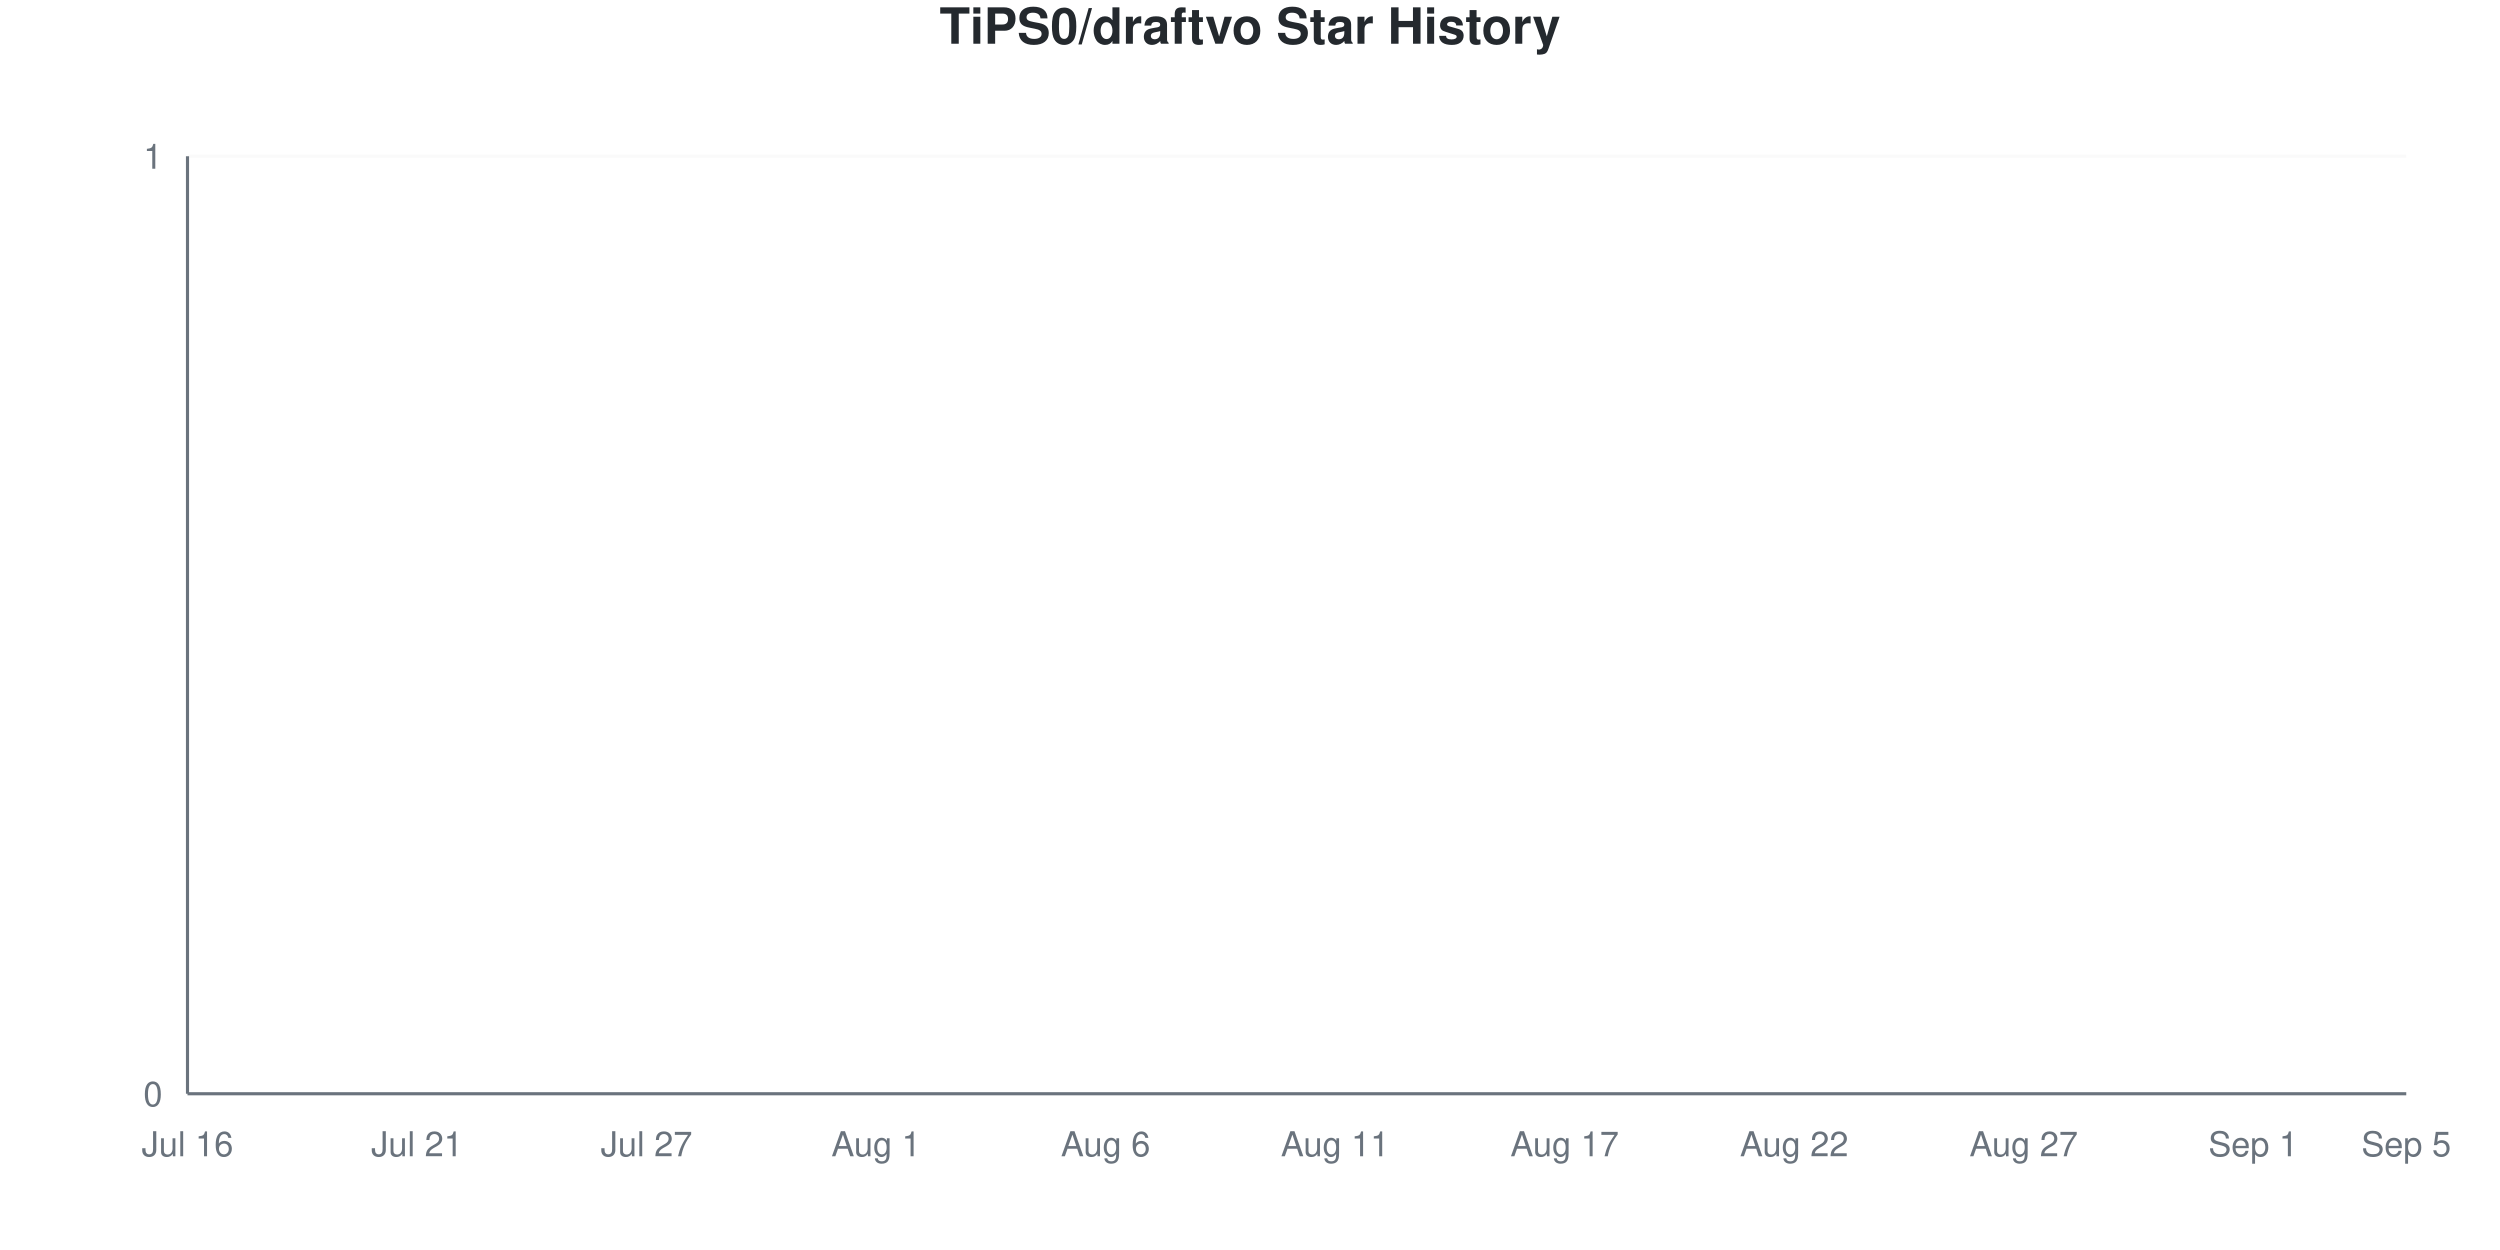
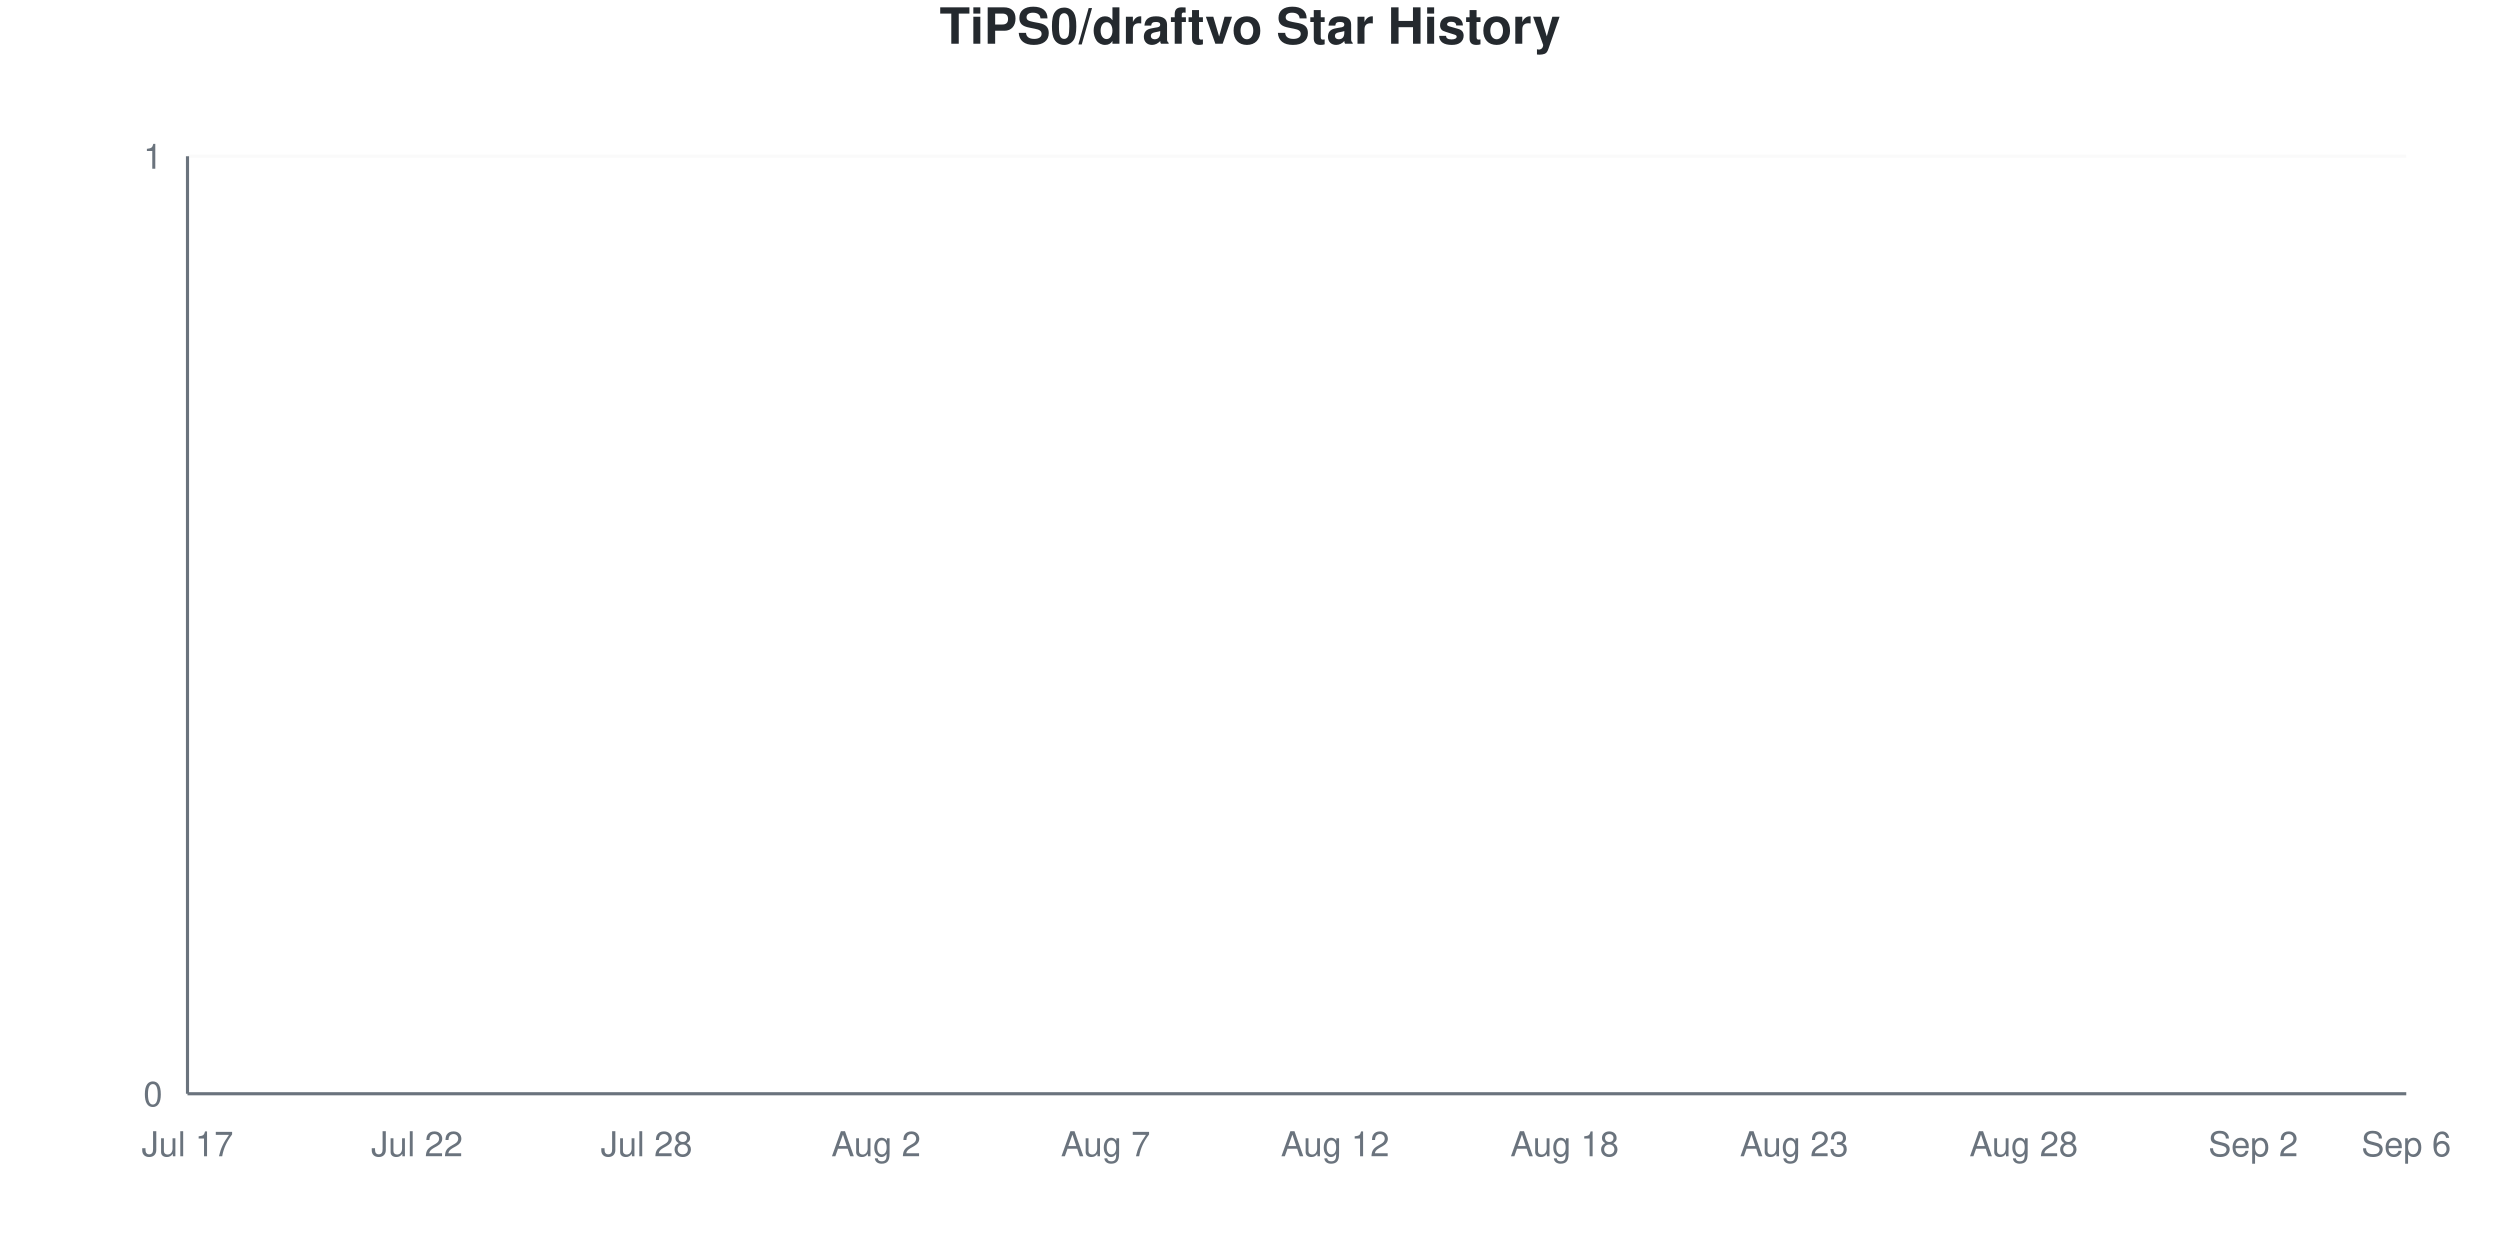
<svg xmlns="http://www.w3.org/2000/svg" viewBox="0 0 800 400" width="800" height="400">
  <style>
    @keyframes drawLine {
      to { stroke-dashoffset: 0; }
    }
    @keyframes fadeInPoint {
      from { opacity: 0; }
      to { opacity: 1; }
    }
    .data-line-0 {
      stroke-dasharray: 1065;
      stroke-dashoffset: 1065;
      animation: drawLine 2s ease-out forwards;
    }
    .data-point {
      opacity: 0;
      animation: fadeInPoint 0.5s ease-out forwards;
    }
    .chart-bg { fill: #fff; }
    .chart-text { fill: #24292e; }
    .chart-muted { fill: #6a737d; }
    .chart-grid { stroke: #eee; }
    .chart-axis { stroke: #6a737d; }
    @media (prefers-color-scheme: dark) {
      .chart-bg { fill: #0d1117; }
      .chart-text { fill: #e6edf3; }
      .chart-muted { fill: #8b949e; }
      .chart-grid { stroke: #21262d; }
      .chart-axis { stroke: #8b949e; }
    }
  </style>
  <rect width="800" height="400" class="chart-bg" />
  <text x="400" y="14" text-anchor="middle" class="chart-text" font-size="16" font-weight="bold" font-family="-apple-system, BlinkMacSystemFont, 'Segoe UI', Helvetica, Arial, sans-serif">TiPS0/draftvo Star History</text>
  <g class="grid">
    <line x1="60" y1="350" x2="770" y2="350" class="chart-grid" stroke-opacity="0.3" />
    <text x="52" y="354" text-anchor="end" class="chart-muted" font-size="11" font-family="-apple-system, BlinkMacSystemFont, 'Segoe UI', Helvetica, Arial, sans-serif">0</text>
    <line x1="60" y1="50" x2="770" y2="50" class="chart-grid" stroke-opacity="0.3" />
    <text x="52" y="54" text-anchor="end" class="chart-muted" font-size="11" font-family="-apple-system, BlinkMacSystemFont, 'Segoe UI', Helvetica, Arial, sans-serif">1</text>
  </g>
  <g class="milestones">
    
  </g>
  <g class="x-axis">
-     <text x="60" y="370" text-anchor="middle" class="chart-muted" font-size="11" font-family="-apple-system, BlinkMacSystemFont, 'Segoe UI', Helvetica, Arial, sans-serif">Jul 16</text>
-     <text x="133.448" y="370" text-anchor="middle" class="chart-muted" font-size="11" font-family="-apple-system, BlinkMacSystemFont, 'Segoe UI', Helvetica, Arial, sans-serif">Jul 21</text>
-     <text x="206.897" y="370" text-anchor="middle" class="chart-muted" font-size="11" font-family="-apple-system, BlinkMacSystemFont, 'Segoe UI', Helvetica, Arial, sans-serif">Jul 27</text>
-     <text x="280.345" y="370" text-anchor="middle" class="chart-muted" font-size="11" font-family="-apple-system, BlinkMacSystemFont, 'Segoe UI', Helvetica, Arial, sans-serif">Aug 1</text>
-     <text x="353.793" y="370" text-anchor="middle" class="chart-muted" font-size="11" font-family="-apple-system, BlinkMacSystemFont, 'Segoe UI', Helvetica, Arial, sans-serif">Aug 6</text>
-     <text x="427.241" y="370" text-anchor="middle" class="chart-muted" font-size="11" font-family="-apple-system, BlinkMacSystemFont, 'Segoe UI', Helvetica, Arial, sans-serif">Aug 11</text>
-     <text x="500.69" y="370" text-anchor="middle" class="chart-muted" font-size="11" font-family="-apple-system, BlinkMacSystemFont, 'Segoe UI', Helvetica, Arial, sans-serif">Aug 17</text>
-     <text x="574.138" y="370" text-anchor="middle" class="chart-muted" font-size="11" font-family="-apple-system, BlinkMacSystemFont, 'Segoe UI', Helvetica, Arial, sans-serif">Aug 22</text>
-     <text x="647.586" y="370" text-anchor="middle" class="chart-muted" font-size="11" font-family="-apple-system, BlinkMacSystemFont, 'Segoe UI', Helvetica, Arial, sans-serif">Aug 27</text>
-     <text x="721.034" y="370" text-anchor="middle" class="chart-muted" font-size="11" font-family="-apple-system, BlinkMacSystemFont, 'Segoe UI', Helvetica, Arial, sans-serif">Sep 1</text>
-     <text x="770" y="370" text-anchor="middle" class="chart-muted" font-size="11" font-family="-apple-system, BlinkMacSystemFont, 'Segoe UI', Helvetica, Arial, sans-serif">Sep 5</text>
+     <text x="60" y="370" text-anchor="middle" class="chart-muted" font-size="11" font-family="-apple-system, BlinkMacSystemFont, 'Segoe UI', Helvetica, Arial, sans-serif">Jul 17</text>
+     <text x="133.448" y="370" text-anchor="middle" class="chart-muted" font-size="11" font-family="-apple-system, BlinkMacSystemFont, 'Segoe UI', Helvetica, Arial, sans-serif">Jul 22</text>
+     <text x="206.897" y="370" text-anchor="middle" class="chart-muted" font-size="11" font-family="-apple-system, BlinkMacSystemFont, 'Segoe UI', Helvetica, Arial, sans-serif">Jul 28</text>
+     <text x="280.345" y="370" text-anchor="middle" class="chart-muted" font-size="11" font-family="-apple-system, BlinkMacSystemFont, 'Segoe UI', Helvetica, Arial, sans-serif">Aug 2</text>
+     <text x="353.793" y="370" text-anchor="middle" class="chart-muted" font-size="11" font-family="-apple-system, BlinkMacSystemFont, 'Segoe UI', Helvetica, Arial, sans-serif">Aug 7</text>
+     <text x="427.241" y="370" text-anchor="middle" class="chart-muted" font-size="11" font-family="-apple-system, BlinkMacSystemFont, 'Segoe UI', Helvetica, Arial, sans-serif">Aug 12</text>
+     <text x="500.69" y="370" text-anchor="middle" class="chart-muted" font-size="11" font-family="-apple-system, BlinkMacSystemFont, 'Segoe UI', Helvetica, Arial, sans-serif">Aug 18</text>
+     <text x="574.138" y="370" text-anchor="middle" class="chart-muted" font-size="11" font-family="-apple-system, BlinkMacSystemFont, 'Segoe UI', Helvetica, Arial, sans-serif">Aug 23</text>
+     <text x="647.586" y="370" text-anchor="middle" class="chart-muted" font-size="11" font-family="-apple-system, BlinkMacSystemFont, 'Segoe UI', Helvetica, Arial, sans-serif">Aug 28</text>
+     <text x="721.034" y="370" text-anchor="middle" class="chart-muted" font-size="11" font-family="-apple-system, BlinkMacSystemFont, 'Segoe UI', Helvetica, Arial, sans-serif">Sep 2</text>
+     <text x="770" y="370" text-anchor="middle" class="chart-muted" font-size="11" font-family="-apple-system, BlinkMacSystemFont, 'Segoe UI', Helvetica, Arial, sans-serif">Sep 6</text>
  </g>
  <line x1="60" y1="50" x2="60" y2="350" class="chart-axis" stroke-width="1" />
  <line x1="60" y1="350" x2="770" y2="350" class="chart-axis" stroke-width="1" />
  <path d="M60,350 L60,350 C68.161,350 76.322,350 84.483,350 C92.644,350 100.805,350 108.966,350 C117.126,350 125.287,350 133.448,350 C141.609,350 149.77,350 157.931,350 C166.092,350 174.253,350 182.414,350 C190.575,350 198.736,350 206.897,350 C215.057,350 223.218,350 231.379,350 C239.54,350 247.701,350 255.862,350 C264.023,350 272.184,350 280.345,350 C288.506,350 296.667,350 304.828,350 C312.989,350 321.149,350 329.31,350 C337.471,350 345.632,350 353.793,350 C361.954,350 370.115,350 378.276,350 C386.437,350 394.598,350 402.759,350 C410.92,350 419.08,350 427.241,350 C435.402,350 443.563,350 451.724,350 C459.885,350 468.046,350 476.207,350 C484.368,350 492.529,350 500.69,350 C508.851,350 517.011,350 525.172,350 C533.333,350 541.494,350 549.655,350 C557.816,350 565.977,350 574.138,350 C582.299,350 590.46,350 598.621,350 C606.782,350 614.943,350 623.103,350 C631.264,350 639.425,350 647.586,350 C655.747,350 663.908,350 672.069,350 C680.23,350 688.391,350 696.552,350 C704.713,350 712.874,350 721.034,350 C729.195,350 737.356,350 745.517,350 C753.678,350 761.839,350 770,350 L770,350 L60,350 Z" fill="#dfb317" fill-opacity="0.1" />
  <path d="M60,350 L60,350 C68.161,350 76.322,350 84.483,350 C92.644,350 100.805,350 108.966,350 C117.126,350 125.287,350 133.448,350 C141.609,350 149.77,350 157.931,350 C166.092,350 174.253,350 182.414,350 C190.575,350 198.736,350 206.897,350 C215.057,350 223.218,350 231.379,350 C239.54,350 247.701,350 255.862,350 C264.023,350 272.184,350 280.345,350 C288.506,350 296.667,350 304.828,350 C312.989,350 321.149,350 329.31,350 C337.471,350 345.632,350 353.793,350 C361.954,350 370.115,350 378.276,350 C386.437,350 394.598,350 402.759,350 C410.92,350 419.08,350 427.241,350 C435.402,350 443.563,350 451.724,350 C459.885,350 468.046,350 476.207,350 C484.368,350 492.529,350 500.69,350 C508.851,350 517.011,350 525.172,350 C533.333,350 541.494,350 549.655,350 C557.816,350 565.977,350 574.138,350 C582.299,350 590.46,350 598.621,350 C606.782,350 614.943,350 623.103,350 C631.264,350 639.425,350 647.586,350 C655.747,350 663.908,350 672.069,350 C680.23,350 688.391,350 696.552,350 C704.713,350 712.874,350 721.034,350 C729.195,350 737.356,350 745.517,350 C753.678,350 761.839,350 770,350" fill="none" stroke="#dfb317" stroke-width="2.5" class="data-line-0" />
  <g class="points">
    <circle cx="60" cy="350" r="4" fill="#dfb317" class="data-point" style="animation-delay: 1.50s" />
    <circle cx="84.483" cy="350" r="4" fill="#dfb317" class="data-point" style="animation-delay: 1.55s" />
    <circle cx="108.966" cy="350" r="4" fill="#dfb317" class="data-point" style="animation-delay: 1.60s" />
    <circle cx="133.448" cy="350" r="4" fill="#dfb317" class="data-point" style="animation-delay: 1.65s" />
    <circle cx="157.931" cy="350" r="4" fill="#dfb317" class="data-point" style="animation-delay: 1.70s" />
    <circle cx="182.414" cy="350" r="4" fill="#dfb317" class="data-point" style="animation-delay: 1.75s" />
    <circle cx="206.897" cy="350" r="4" fill="#dfb317" class="data-point" style="animation-delay: 1.80s" />
    <circle cx="231.379" cy="350" r="4" fill="#dfb317" class="data-point" style="animation-delay: 1.85s" />
    <circle cx="255.862" cy="350" r="4" fill="#dfb317" class="data-point" style="animation-delay: 1.90s" />
    <circle cx="280.345" cy="350" r="4" fill="#dfb317" class="data-point" style="animation-delay: 1.95s" />
    <circle cx="304.828" cy="350" r="4" fill="#dfb317" class="data-point" style="animation-delay: 2.00s" />
    <circle cx="329.31" cy="350" r="4" fill="#dfb317" class="data-point" style="animation-delay: 2.05s" />
    <circle cx="353.793" cy="350" r="4" fill="#dfb317" class="data-point" style="animation-delay: 2.10s" />
    <circle cx="378.276" cy="350" r="4" fill="#dfb317" class="data-point" style="animation-delay: 2.15s" />
    <circle cx="402.759" cy="350" r="4" fill="#dfb317" class="data-point" style="animation-delay: 2.20s" />
    <circle cx="427.241" cy="350" r="4" fill="#dfb317" class="data-point" style="animation-delay: 2.25s" />
    <circle cx="451.724" cy="350" r="4" fill="#dfb317" class="data-point" style="animation-delay: 2.30s" />
    <circle cx="476.207" cy="350" r="4" fill="#dfb317" class="data-point" style="animation-delay: 2.35s" />
    <circle cx="500.69" cy="350" r="4" fill="#dfb317" class="data-point" style="animation-delay: 2.40s" />
    <circle cx="525.172" cy="350" r="4" fill="#dfb317" class="data-point" style="animation-delay: 2.45s" />
    <circle cx="549.655" cy="350" r="4" fill="#dfb317" class="data-point" style="animation-delay: 2.50s" />
    <circle cx="574.138" cy="350" r="4" fill="#dfb317" class="data-point" style="animation-delay: 2.55s" />
    <circle cx="598.621" cy="350" r="4" fill="#dfb317" class="data-point" style="animation-delay: 2.60s" />
    <circle cx="623.103" cy="350" r="4" fill="#dfb317" class="data-point" style="animation-delay: 2.65s" />
    <circle cx="647.586" cy="350" r="4" fill="#dfb317" class="data-point" style="animation-delay: 2.70s" />
    <circle cx="672.069" cy="350" r="4" fill="#dfb317" class="data-point" style="animation-delay: 2.75s" />
    <circle cx="696.552" cy="350" r="4" fill="#dfb317" class="data-point" style="animation-delay: 2.80s" />
    <circle cx="721.034" cy="350" r="4" fill="#dfb317" class="data-point" style="animation-delay: 2.85s" />
    <circle cx="745.517" cy="350" r="4" fill="#dfb317" class="data-point" style="animation-delay: 2.90s" />
    <circle cx="770" cy="350" r="4" fill="#dfb317" class="data-point" style="animation-delay: 2.95s" />
  </g>
</svg>
